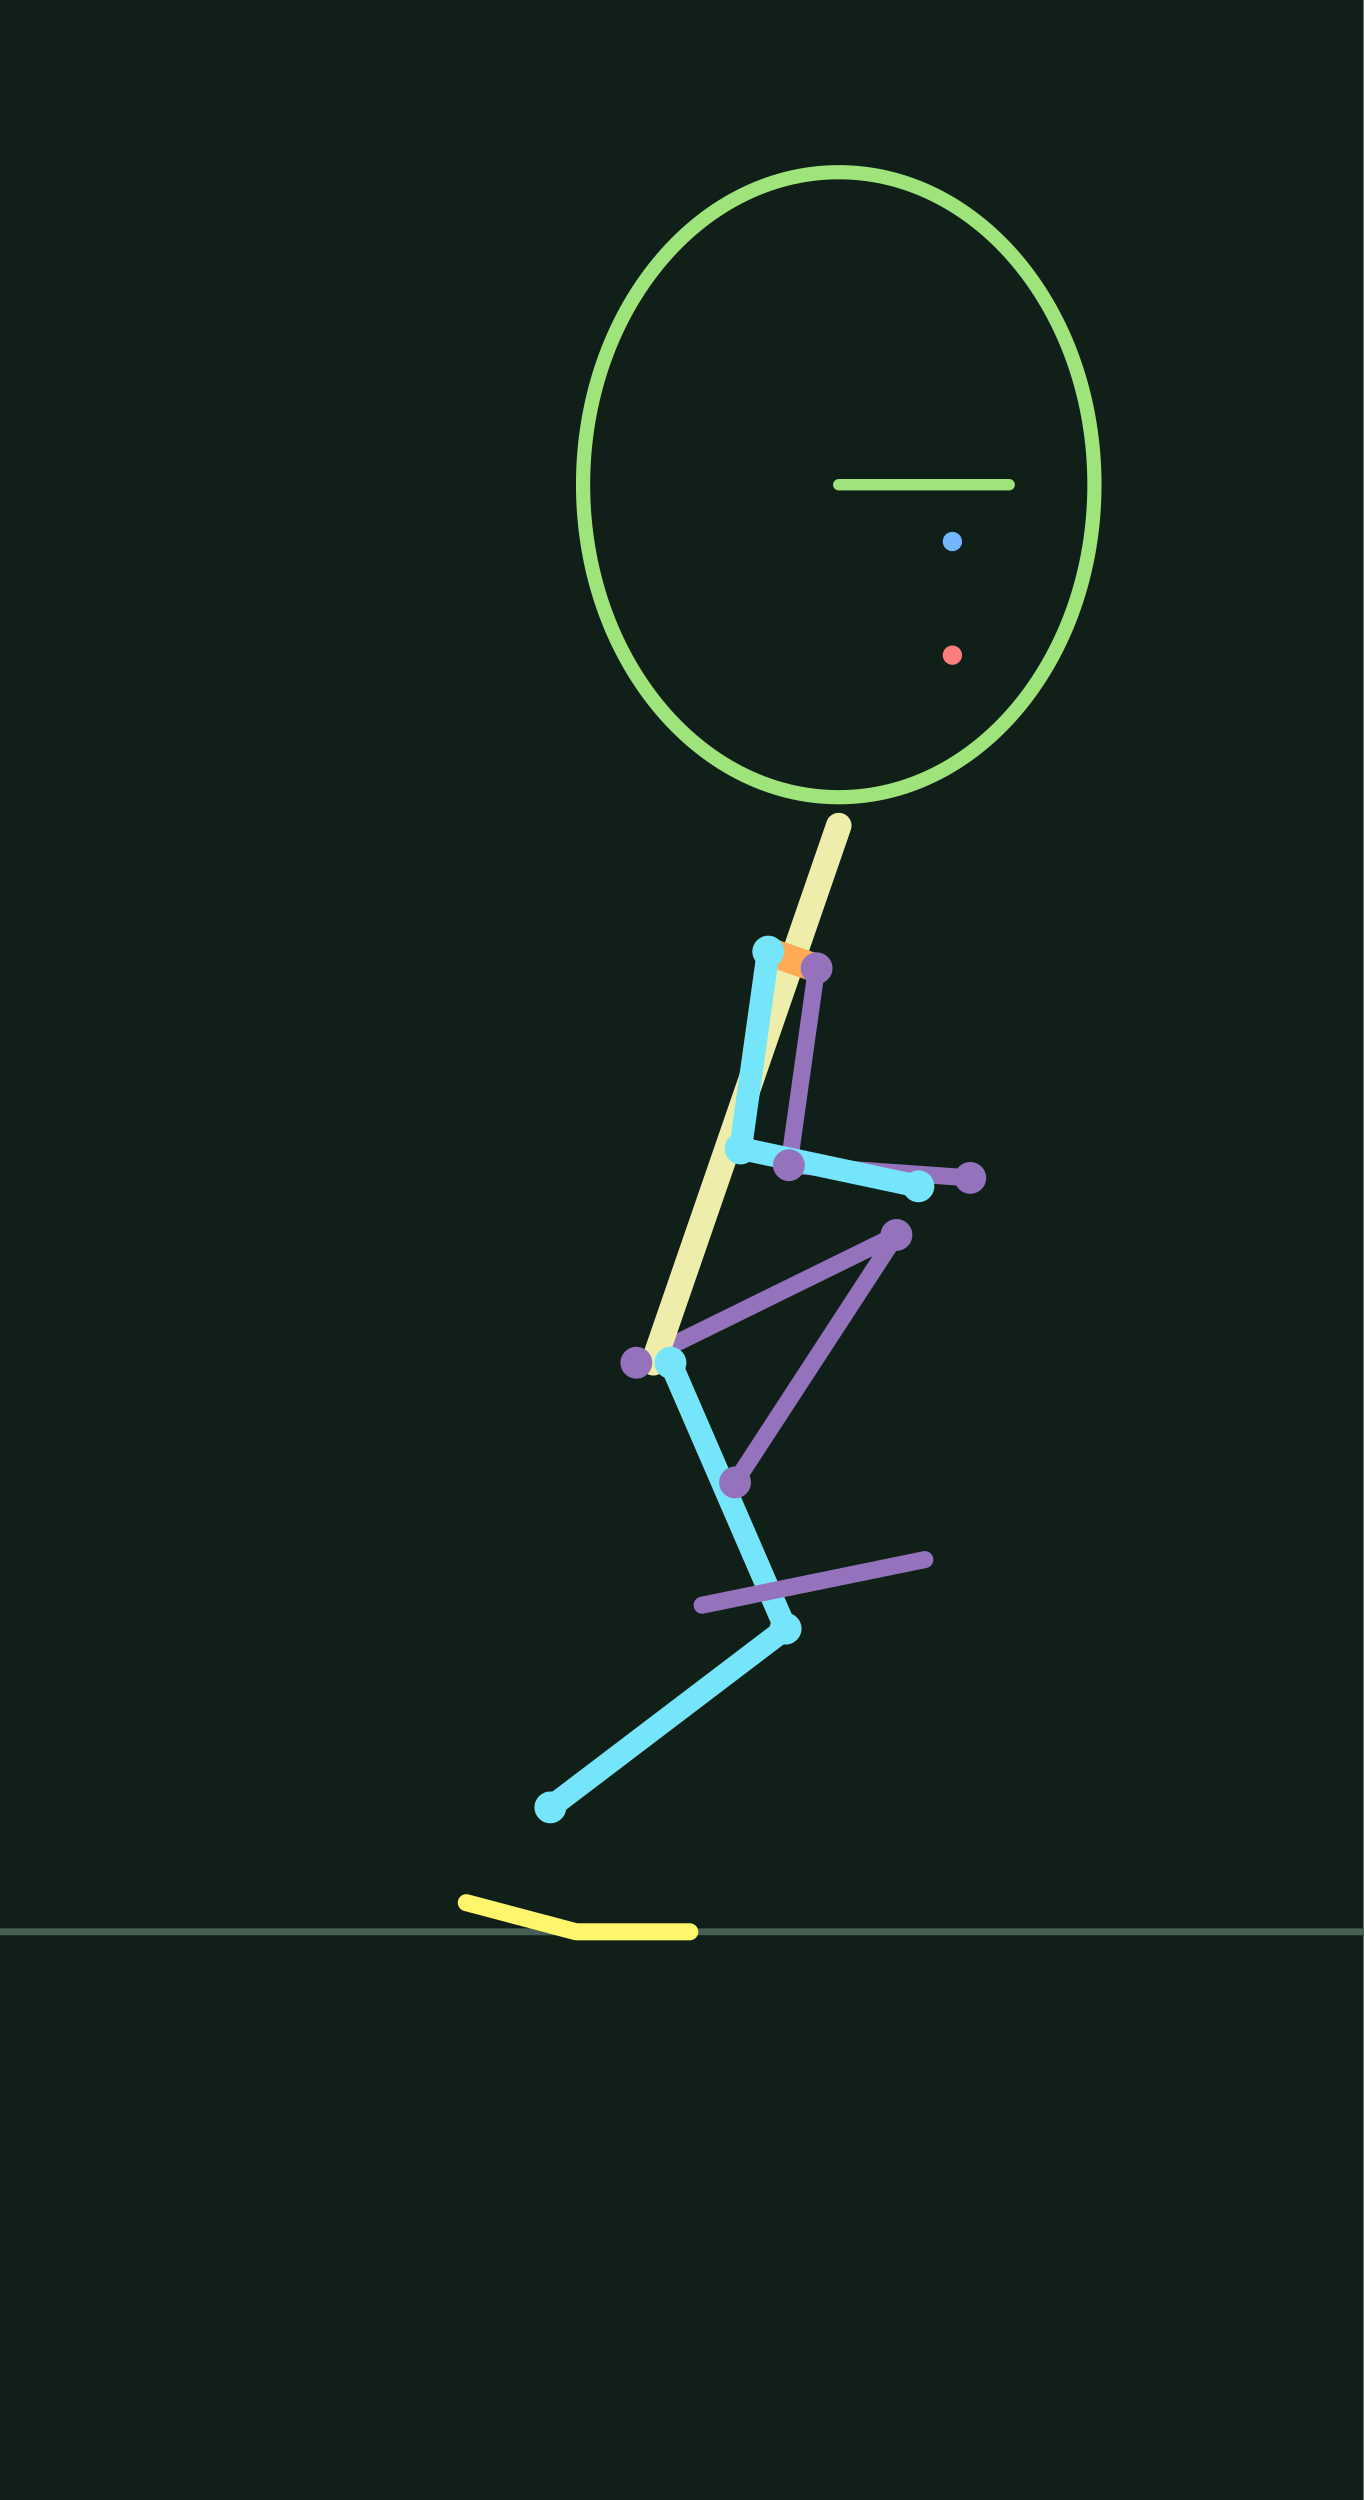
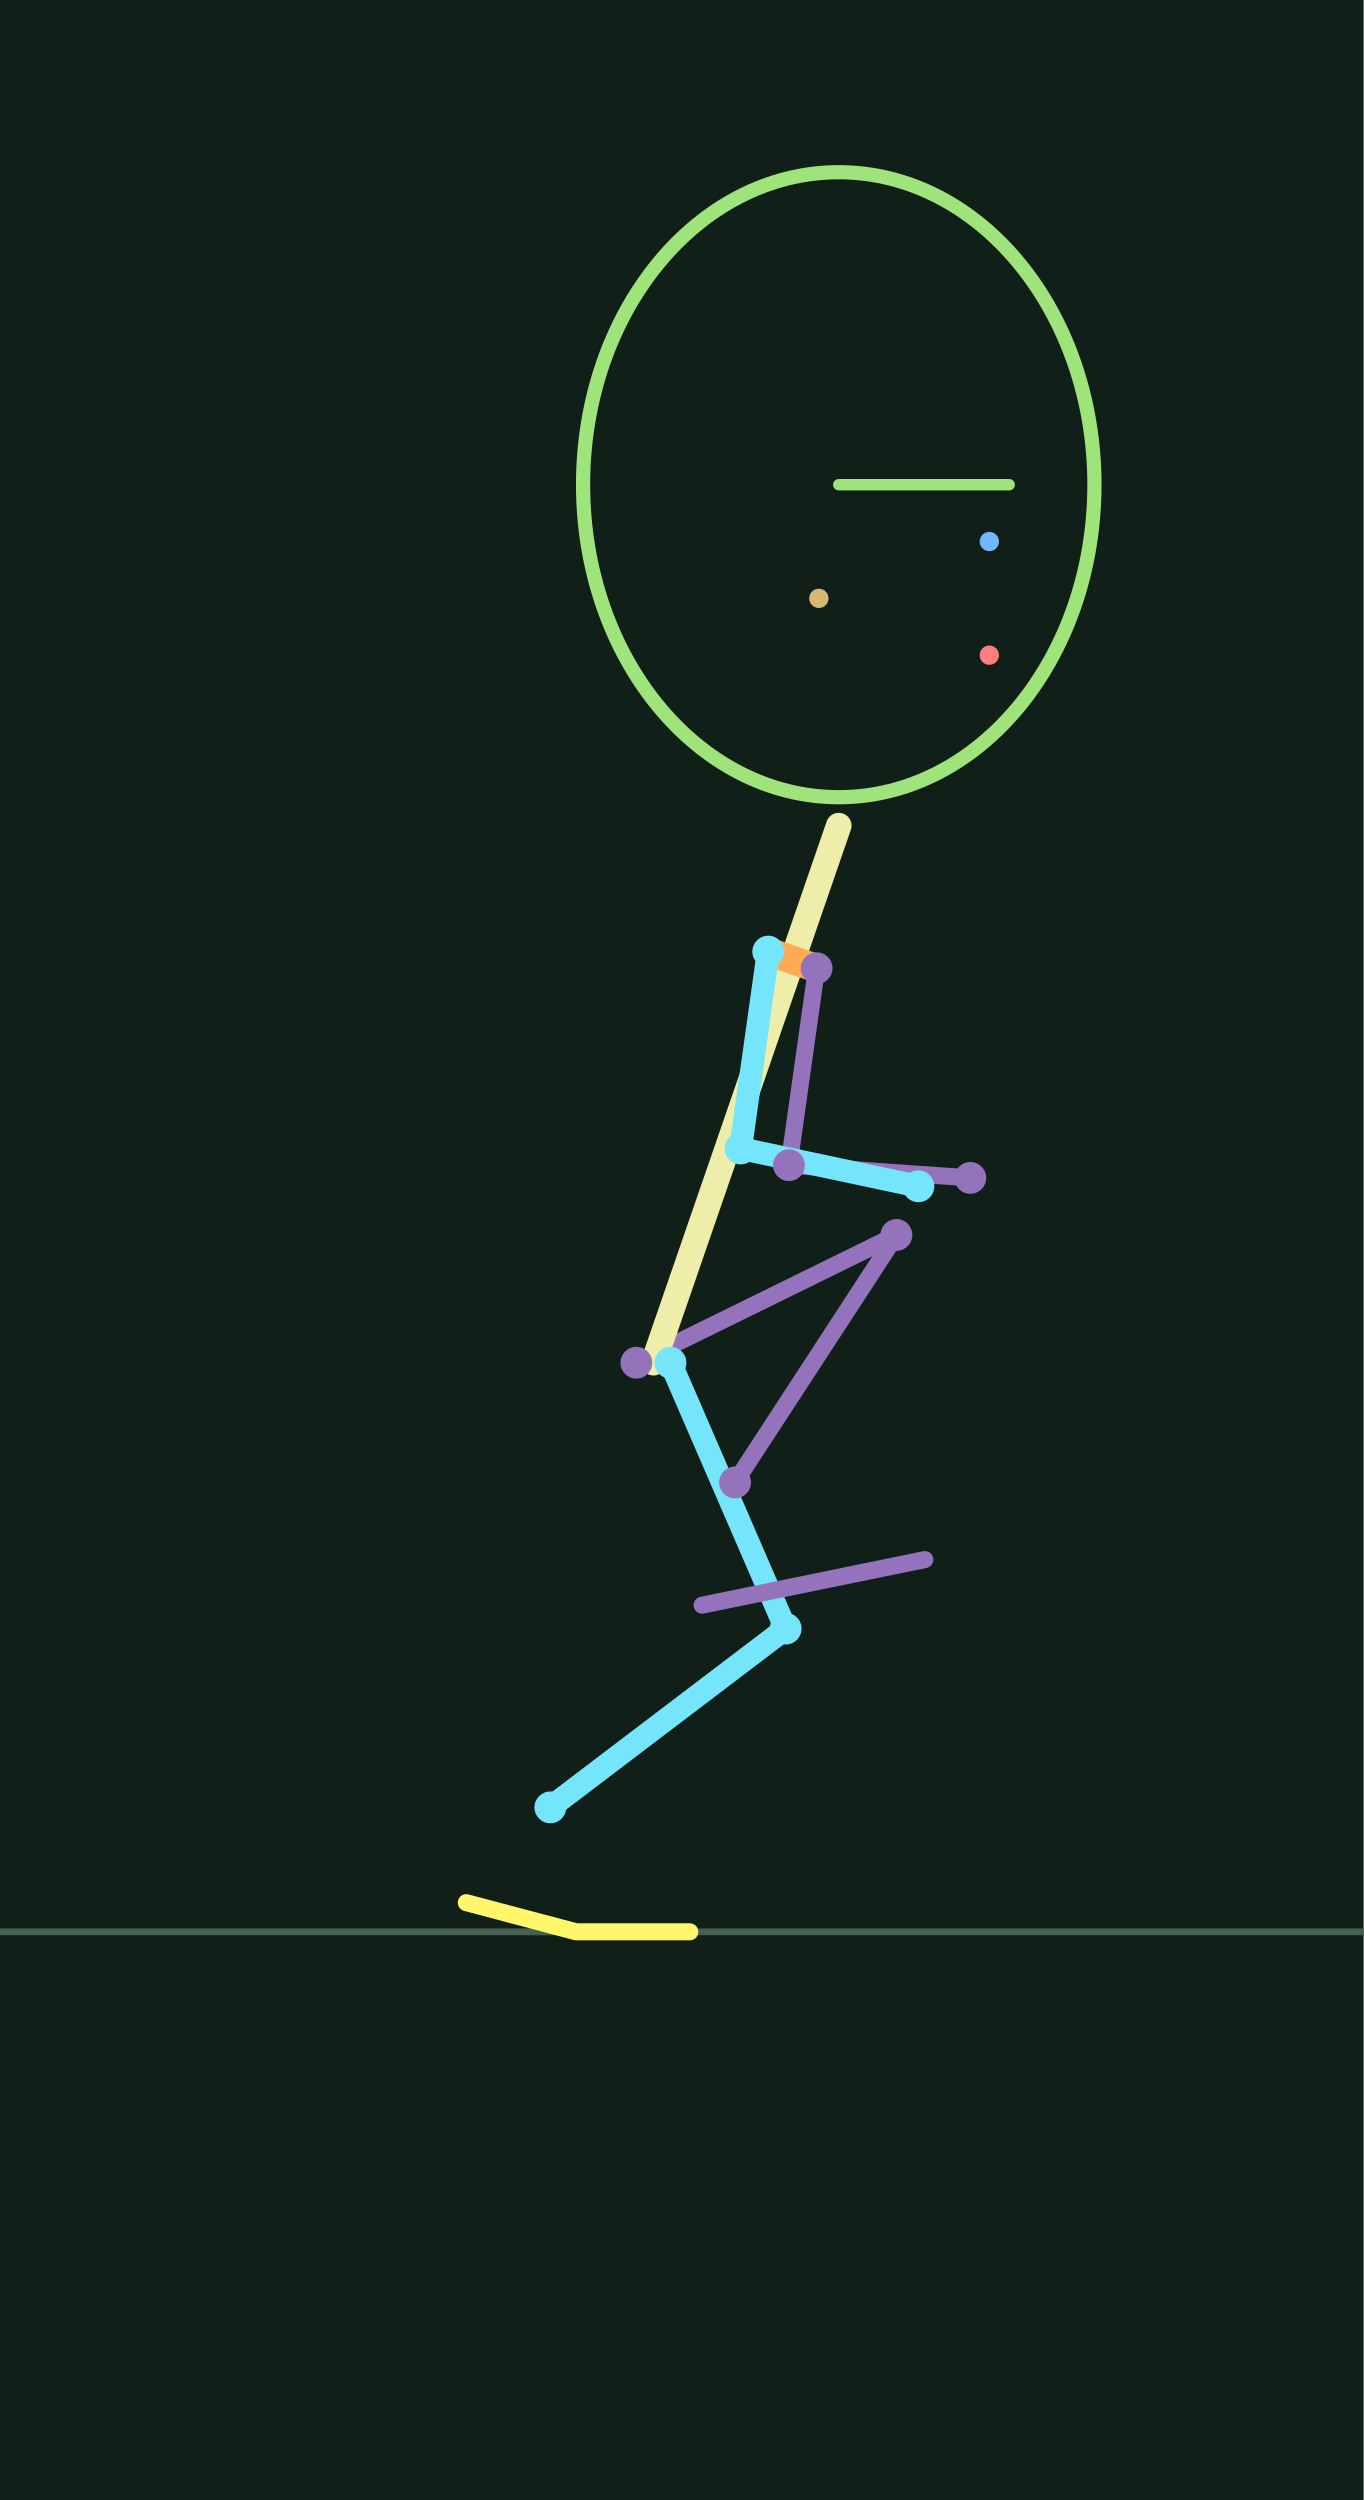
<svg xmlns="http://www.w3.org/2000/svg" width="240" height="440" viewBox="0 0 24 44">
  <rect width="100%" height="100%" fill="#102018" />
  <path d="M0 34H24" stroke="#465f50" stroke-width=".12" />
  <polyline points="11.200,23.984 15.777,21.735 12.937,26.091" fill="none" stroke="#9573bc" stroke-width="0.3" stroke-linecap="round" stroke-linejoin="round" />
  <polyline points="14.372,17.041 13.885,20.507 17.077,20.731" fill="none" stroke="#9573bc" stroke-width="0.3" stroke-linecap="round" stroke-linejoin="round" />
  <polyline points="11.500,23.984 14.762,14.531" fill="none" stroke="#eeeeaa" stroke-width="0.45" stroke-linecap="round" stroke-linejoin="round" />
  <polyline points="13.521,16.748 14.372,17.041" fill="none" stroke="#ffaa55" stroke-width="0.5" stroke-linecap="round" stroke-linejoin="round" />
  <polyline points="11.800,23.984 13.827,28.664 9.686,31.810" fill="none" stroke="#74e5fa" stroke-width="0.4" stroke-linecap="round" stroke-linejoin="round" />
  <polyline points="13.521,16.748 13.034,20.214 16.164,20.879" fill="none" stroke="#74e5fa" stroke-width="0.4" stroke-linecap="round" stroke-linejoin="round" />
  <polyline points="8.207,33.487 10.140,34.000 12.140,34.000" fill="none" stroke="#fff66b" stroke-width="0.3" stroke-linecap="round" stroke-linejoin="round" />
  <polyline points="12.358,28.251 14.318,27.850 16.277,27.449" fill="none" stroke="#9573bc" stroke-width="0.3" stroke-linecap="round" stroke-linejoin="round" />
  <circle cx="11.800" cy="23.984" r=".28" fill="#74e5fa" />
  <circle cx="13.827" cy="28.664" r=".28" fill="#74e5fa" />
  <circle cx="9.686" cy="31.810" r=".28" fill="#74e5fa" />
  <circle cx="13.521" cy="16.748" r=".28" fill="#74e5fa" />
  <circle cx="13.034" cy="20.214" r=".28" fill="#74e5fa" />
  <circle cx="16.164" cy="20.879" r=".28" fill="#74e5fa" />
  <circle cx="11.200" cy="23.984" r=".28" fill="#9573bc" />
  <circle cx="15.777" cy="21.735" r=".28" fill="#9573bc" />
  <circle cx="12.937" cy="26.091" r=".28" fill="#9573bc" />
  <circle cx="14.372" cy="17.041" r=".28" fill="#9573bc" />
  <circle cx="13.885" cy="20.507" r=".28" fill="#9573bc" />
  <circle cx="17.077" cy="20.731" r=".28" fill="#9573bc" />
  <ellipse cx="14.762" cy="8.531" rx="4.5" ry="5.5" fill="none" stroke="#9ee47a" stroke-width=".25" />
-   <circle cx="16.762" cy="9.531" r=".17" fill="#71b7ff" />
-   <circle cx="16.762" cy="11.531" r=".17" fill="#ff7d7d" />
+   <circle cx="17.412" cy="9.531" r=".17" fill="#71b7ff" />
+   <circle cx="17.412" cy="11.531" r=".17" fill="#ff7d7d" />
+   <circle cx="14.412" cy="10.531" r=".17" fill="#d7b775" />
  <polyline points="14.762,8.531 17.762,8.531" fill="none" stroke="#9ee47a" stroke-width="0.2" stroke-linecap="round" stroke-linejoin="round" />
</svg>
